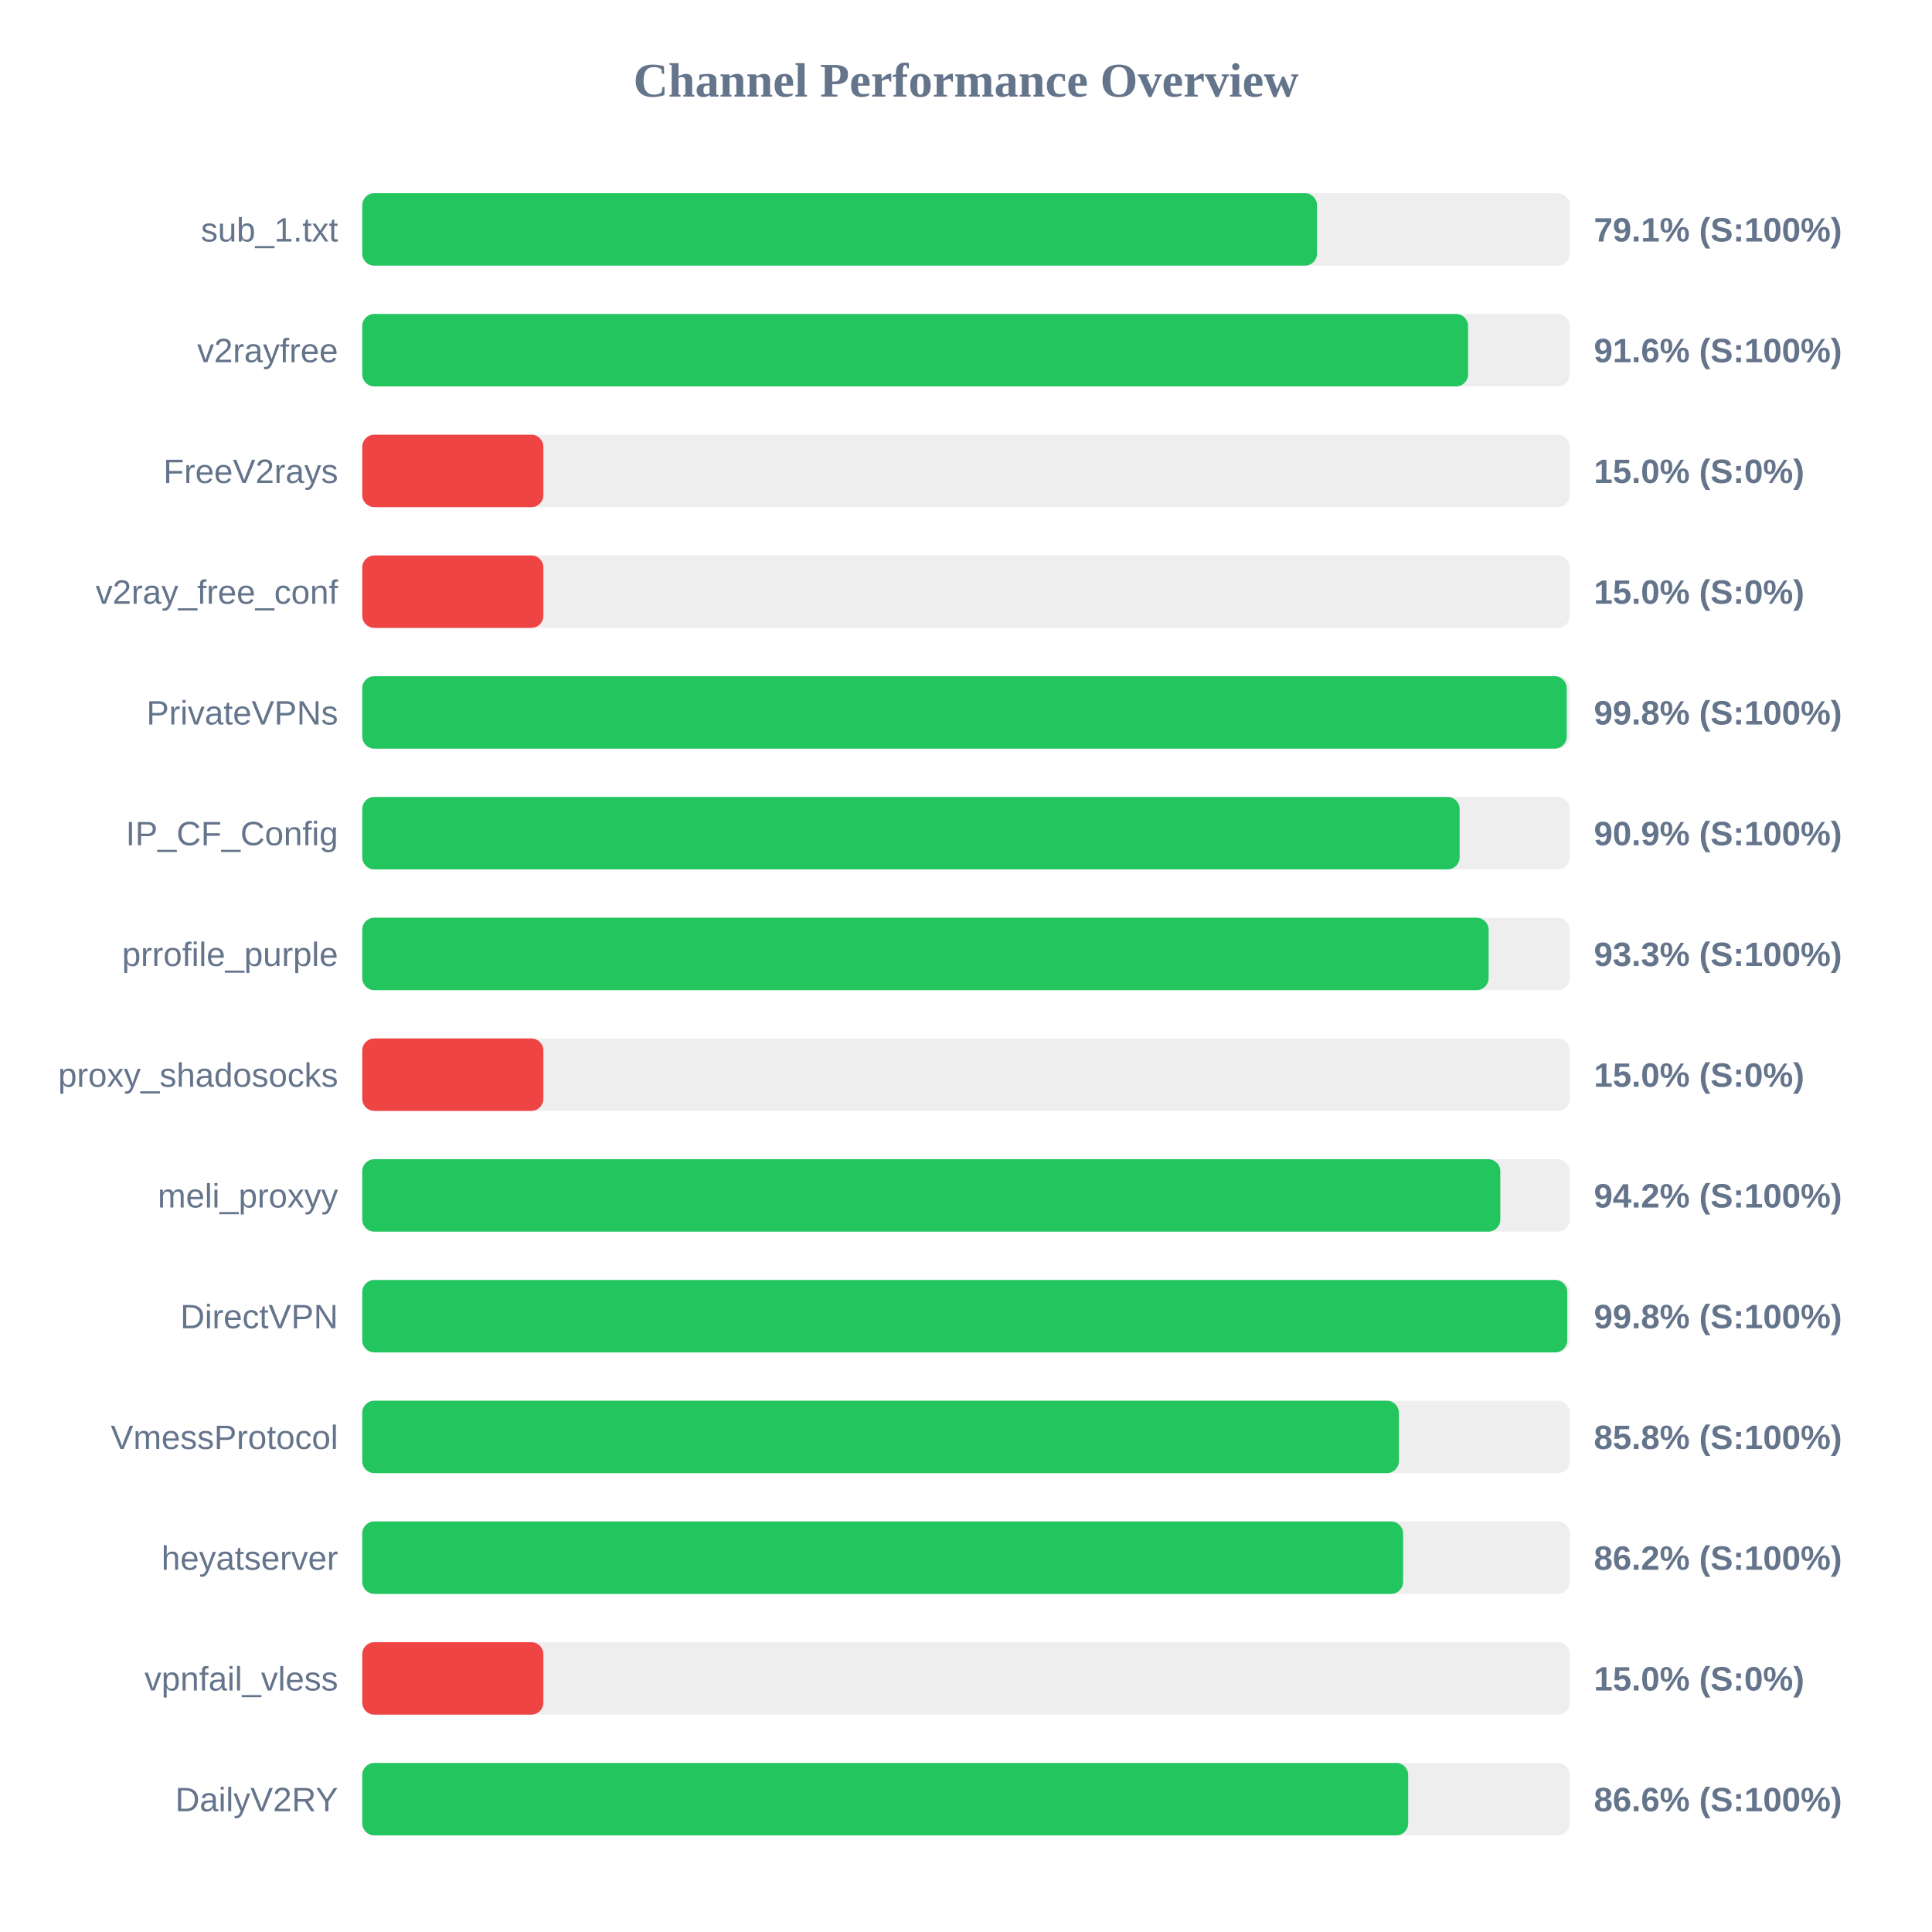
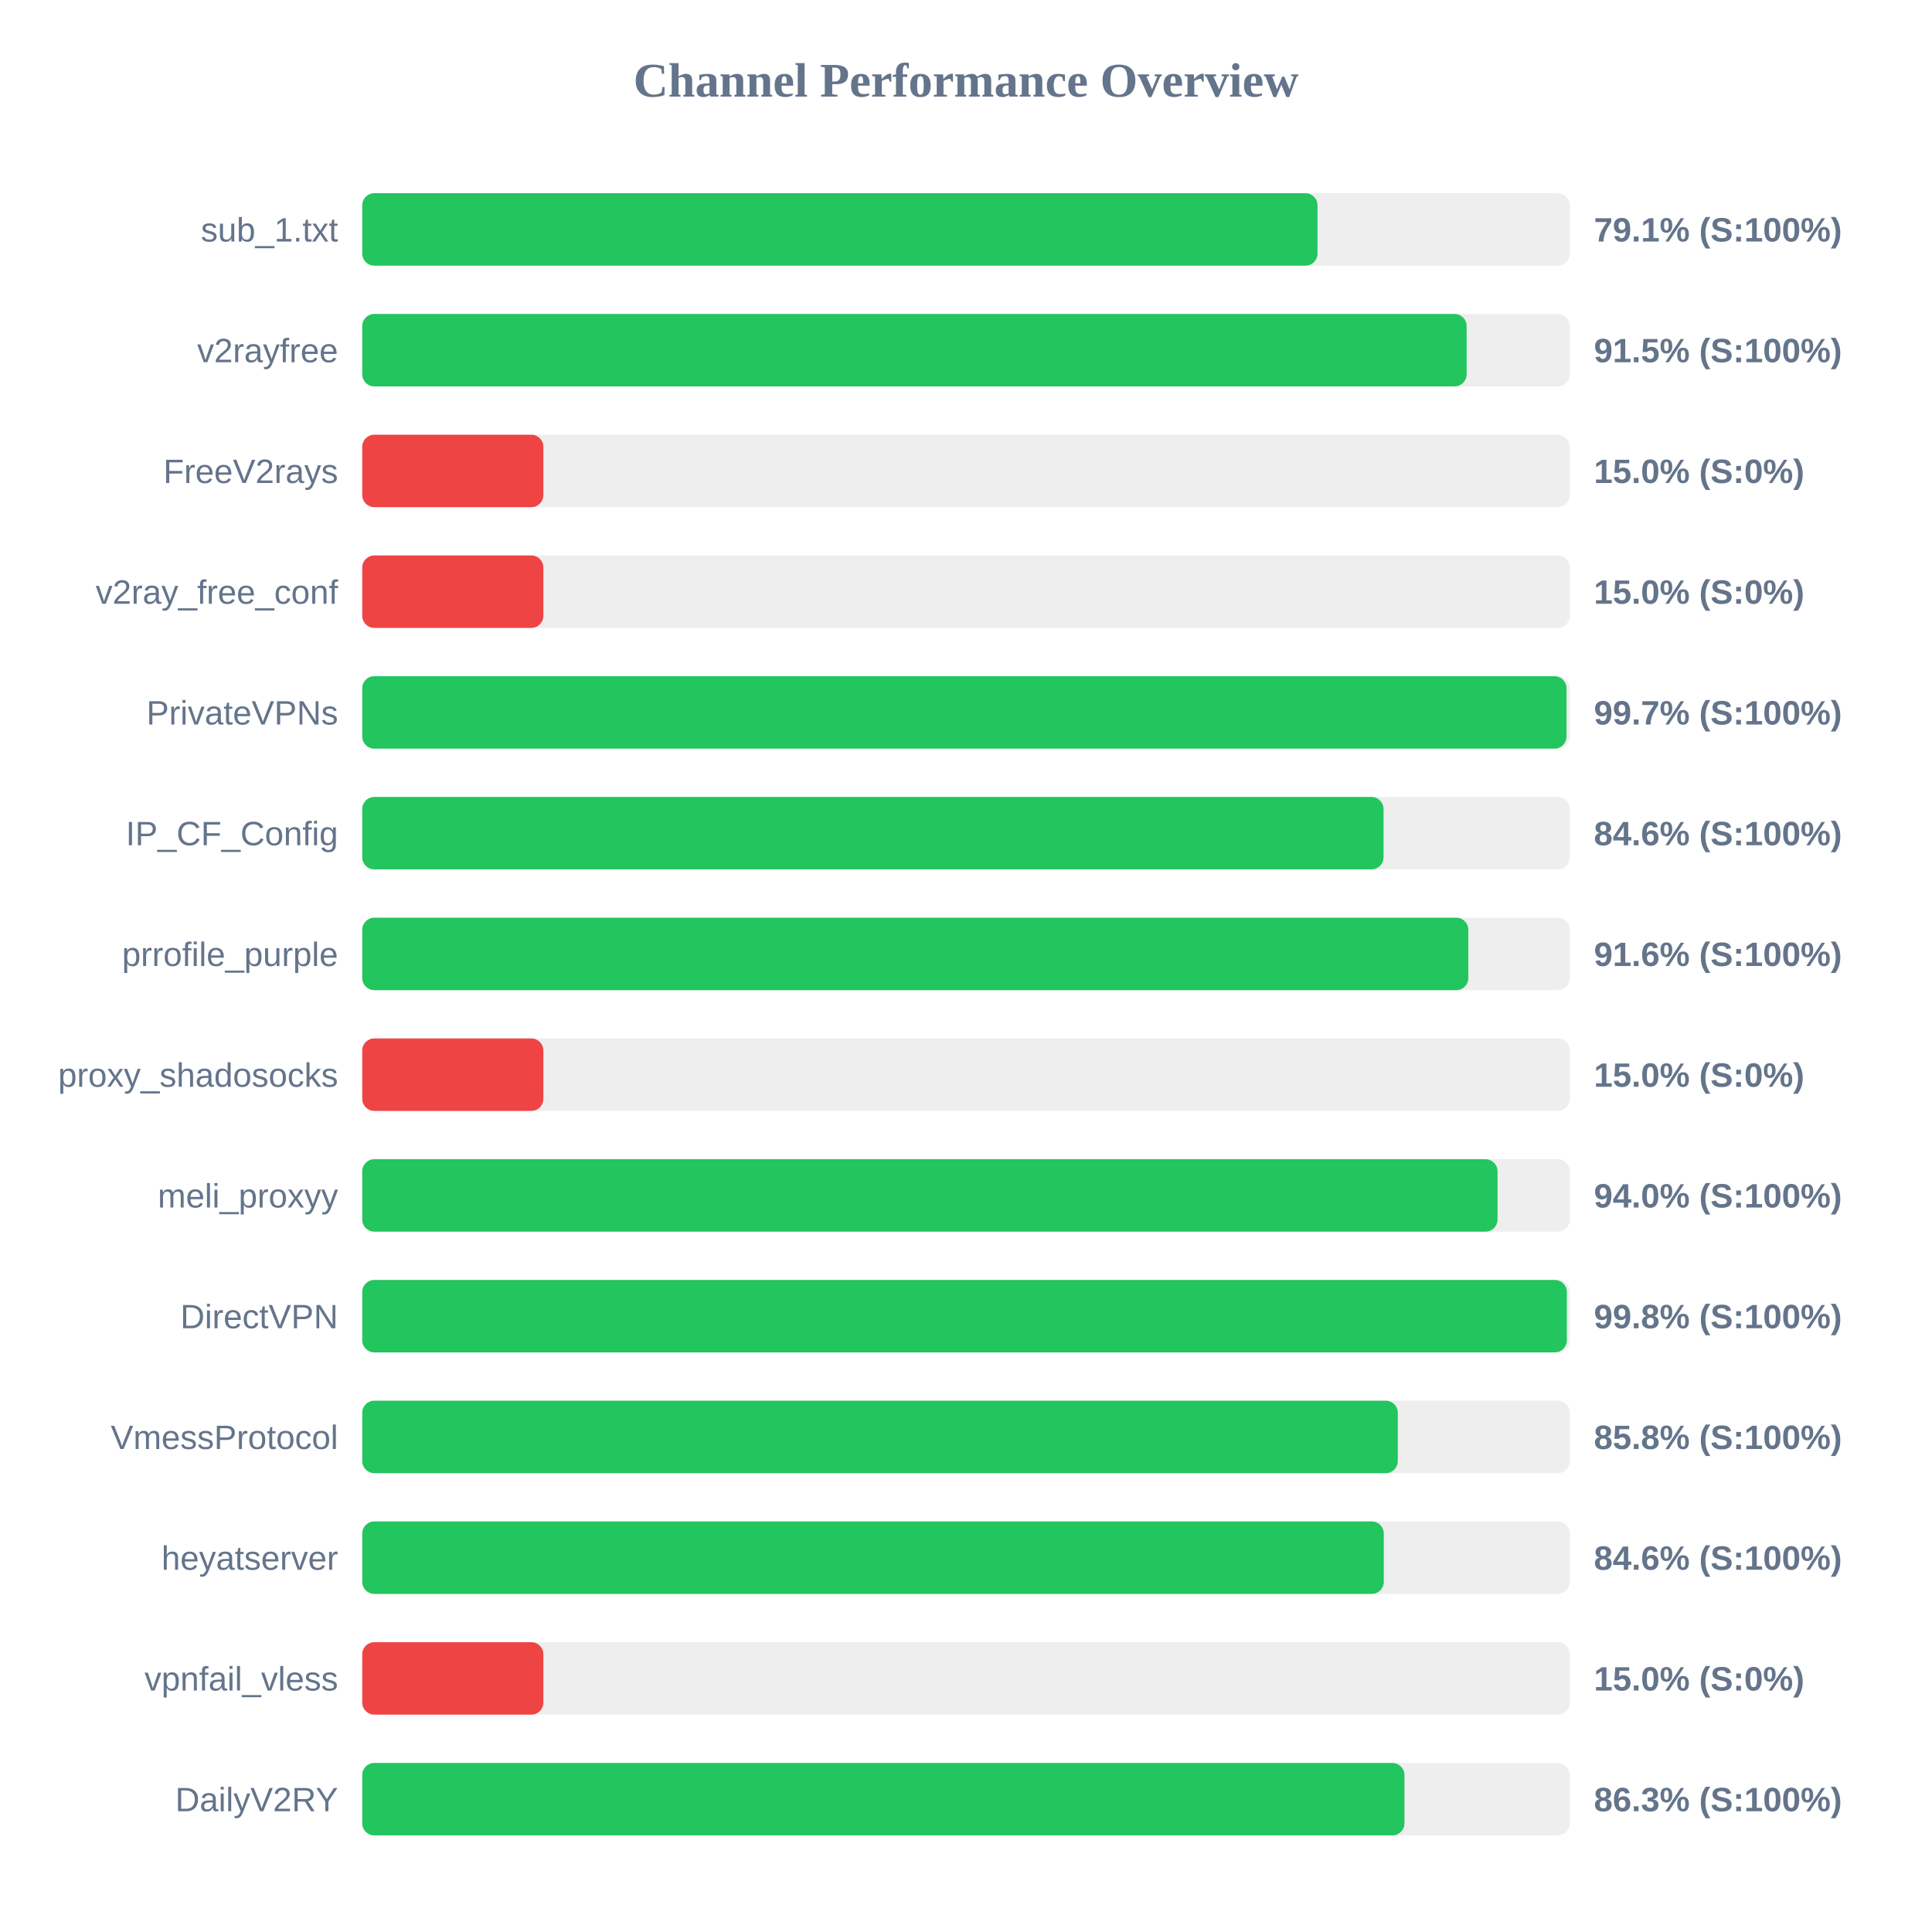
<svg xmlns="http://www.w3.org/2000/svg" width="800" height="800" version="1.1">
  <style>
        .row { font: 14px Arial; fill: #64748b; }
        .score { font: bold 14px Arial; fill: #64748b; }
    </style>
  <text x="400" y="40" text-anchor="middle" font-size="20px" font-weight="bold" fill="#64748b">Channel Performance Overview</text>
  <rect x="150" y="80" width="500" height="30" fill="#eee" rx="5" />
-   <rect x="150" y="80" width="395.35" height="30" fill="#22c55e" rx="5" />
+   <rect x="150" y="80" width="395.55" height="30" fill="#22c55e" rx="5" />
  <text x="140" y="100" text-anchor="end" class="row">sub_1.txt</text>
  <text x="660" y="100" text-anchor="start" class="score">79.1% (S:100%)</text>
  <rect x="150" y="130" width="500" height="30" fill="#eee" rx="5" />
-   <rect x="150" y="130" width="457.9" height="30" fill="#22c55e" rx="5" />
+   <rect x="150" y="130" width="457.3" height="30" fill="#22c55e" rx="5" />
  <text x="140" y="150" text-anchor="end" class="row">v2rayfree</text>
-   <text x="660" y="150" text-anchor="start" class="score">91.6% (S:100%)</text>
+   <text x="660" y="150" text-anchor="start" class="score">91.5% (S:100%)</text>
  <rect x="150" y="180" width="500" height="30" fill="#eee" rx="5" />
  <rect x="150" y="180" width="75.0" height="30" fill="#ef4444" rx="5" />
  <text x="140" y="200" text-anchor="end" class="row">FreeV2rays</text>
  <text x="660" y="200" text-anchor="start" class="score">15.0% (S:0%)</text>
  <rect x="150" y="230" width="500" height="30" fill="#eee" rx="5" />
  <rect x="150" y="230" width="75.0" height="30" fill="#ef4444" rx="5" />
  <text x="140" y="250" text-anchor="end" class="row">v2ray_free_conf</text>
  <text x="660" y="250" text-anchor="start" class="score">15.0% (S:0%)</text>
  <rect x="150" y="280" width="500" height="30" fill="#eee" rx="5" />
-   <rect x="150" y="280" width="498.75" height="30" fill="#22c55e" rx="5" />
+   <rect x="150" y="280" width="498.65" height="30" fill="#22c55e" rx="5" />
  <text x="140" y="300" text-anchor="end" class="row">PrivateVPNs</text>
-   <text x="660" y="300" text-anchor="start" class="score">99.8% (S:100%)</text>
+   <text x="660" y="300" text-anchor="start" class="score">99.7% (S:100%)</text>
  <rect x="150" y="330" width="500" height="30" fill="#eee" rx="5" />
-   <rect x="150" y="330" width="454.4" height="30" fill="#22c55e" rx="5" />
+   <rect x="150" y="330" width="422.9" height="30" fill="#22c55e" rx="5" />
  <text x="140" y="350" text-anchor="end" class="row">IP_CF_Config</text>
-   <text x="660" y="350" text-anchor="start" class="score">90.9% (S:100%)</text>
+   <text x="660" y="350" text-anchor="start" class="score">84.6% (S:100%)</text>
  <rect x="150" y="380" width="500" height="30" fill="#eee" rx="5" />
-   <rect x="150" y="380" width="466.4" height="30" fill="#22c55e" rx="5" />
+   <rect x="150" y="380" width="458.0" height="30" fill="#22c55e" rx="5" />
  <text x="140" y="400" text-anchor="end" class="row">prrofile_purple</text>
-   <text x="660" y="400" text-anchor="start" class="score">93.3% (S:100%)</text>
+   <text x="660" y="400" text-anchor="start" class="score">91.6% (S:100%)</text>
  <rect x="150" y="430" width="500" height="30" fill="#eee" rx="5" />
  <rect x="150" y="430" width="75.0" height="30" fill="#ef4444" rx="5" />
  <text x="140" y="450" text-anchor="end" class="row">proxy_shadosocks</text>
  <text x="660" y="450" text-anchor="start" class="score">15.0% (S:0%)</text>
  <rect x="150" y="480" width="500" height="30" fill="#eee" rx="5" />
-   <rect x="150" y="480" width="471.25" height="30" fill="#22c55e" rx="5" />
+   <rect x="150" y="480" width="470.1" height="30" fill="#22c55e" rx="5" />
  <text x="140" y="500" text-anchor="end" class="row">meli_proxyy</text>
-   <text x="660" y="500" text-anchor="start" class="score">94.2% (S:100%)</text>
+   <text x="660" y="500" text-anchor="start" class="score">94.0% (S:100%)</text>
  <rect x="150" y="530" width="500" height="30" fill="#eee" rx="5" />
-   <rect x="150" y="530" width="498.95" height="30" fill="#22c55e" rx="5" />
+   <rect x="150" y="530" width="498.8" height="30" fill="#22c55e" rx="5" />
  <text x="140" y="550" text-anchor="end" class="row">DirectVPN</text>
  <text x="660" y="550" text-anchor="start" class="score">99.8% (S:100%)</text>
  <rect x="150" y="580" width="500" height="30" fill="#eee" rx="5" />
-   <rect x="150" y="580" width="429.25" height="30" fill="#22c55e" rx="5" />
+   <rect x="150" y="580" width="428.8" height="30" fill="#22c55e" rx="5" />
  <text x="140" y="600" text-anchor="end" class="row">VmessProtocol</text>
  <text x="660" y="600" text-anchor="start" class="score">85.8% (S:100%)</text>
  <rect x="150" y="630" width="500" height="30" fill="#eee" rx="5" />
-   <rect x="150" y="630" width="431.0" height="30" fill="#22c55e" rx="5" />
+   <rect x="150" y="630" width="423.0" height="30" fill="#22c55e" rx="5" />
  <text x="140" y="650" text-anchor="end" class="row">heyatserver</text>
-   <text x="660" y="650" text-anchor="start" class="score">86.2% (S:100%)</text>
+   <text x="660" y="650" text-anchor="start" class="score">84.6% (S:100%)</text>
  <rect x="150" y="680" width="500" height="30" fill="#eee" rx="5" />
  <rect x="150" y="680" width="75.0" height="30" fill="#ef4444" rx="5" />
  <text x="140" y="700" text-anchor="end" class="row">vpnfail_vless</text>
  <text x="660" y="700" text-anchor="start" class="score">15.0% (S:0%)</text>
  <rect x="150" y="730" width="500" height="30" fill="#eee" rx="5" />
-   <rect x="150" y="730" width="433.1" height="30" fill="#22c55e" rx="5" />
+   <rect x="150" y="730" width="431.55" height="30" fill="#22c55e" rx="5" />
  <text x="140" y="750" text-anchor="end" class="row">DailyV2RY</text>
-   <text x="660" y="750" text-anchor="start" class="score">86.6% (S:100%)</text>
+   <text x="660" y="750" text-anchor="start" class="score">86.3% (S:100%)</text>
</svg>
